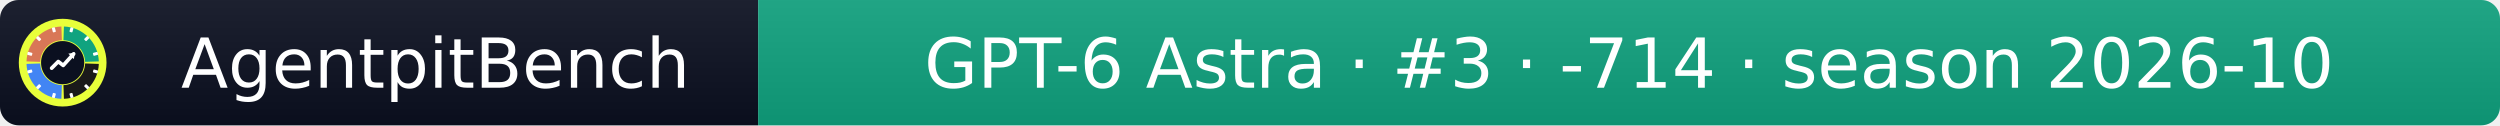
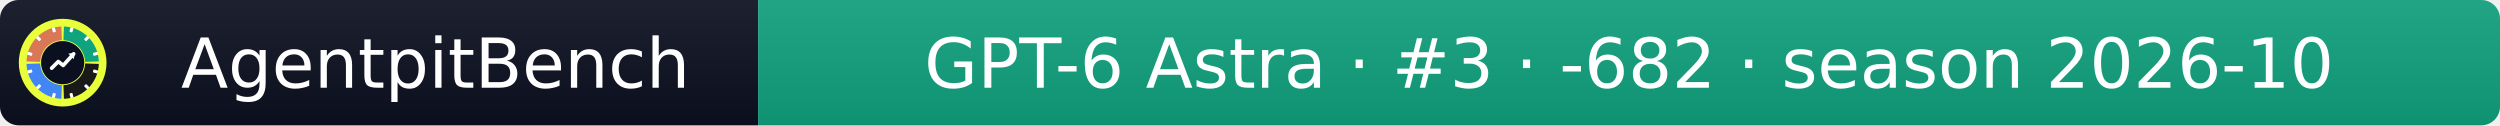
- <svg xmlns="http://www.w3.org/2000/svg" width="399" height="20" role="img" aria-label="AgentpitBench: GPT-6 Astra · #3 · -714 · season 2026-10">
+ <svg xmlns="http://www.w3.org/2000/svg" width="399" height="20" role="img" aria-label="AgentpitBench: GPT-6 Astra · #3 · -682 · season 2026-10">
  <linearGradient id="s" x2="0" y2="100%">
    <stop offset="0" stop-color="#bbb" stop-opacity=".1" />
    <stop offset="1" stop-opacity=".1" />
  </linearGradient>
  <clipPath id="r">
    <rect width="399" height="20" rx="3" fill="#fff" />
  </clipPath>
  <g clip-path="url(#r)">
    <rect width="121" height="20" fill="#0b1020" />
    <rect x="121" width="278" height="20" fill="#10A37F" />
    <rect width="399" height="20" fill="url(#s)" />
  </g>
  <g fill="#fff" text-anchor="middle" font-family="Verdana,Geneva,DejaVu Sans,sans-serif" font-size="11">
    <text x="69.5" y="14">AgentpitBench</text>
-     <text x="260.0" y="14">GPT-6 Astra · #3 · -714 · season 2026-10</text>
+     <text x="260.0" y="14">GPT-6 Astra · #3 · -682 · season 2026-10</text>
  </g>
  <svg x="3" y="3" viewBox="0 0 800 800" width="14" height="14" role="img" aria-label="AgentpitBench">
    <clipPath id="apb-c">
      <circle cx="400" cy="400" r="400" />
    </clipPath>
    <g clip-path="url(#apb-c)">
      <rect width="800" height="800" fill="#E8FF3A" />
      <path d="M195.1,392.8 L70.2,388.5 A330,330 0 0 1 388.5,70.2 L392.8,195.1 A205,205 0 0 0 195.1,392.8 Z" fill="#D97757" />
      <path d="M407.2,195.1 L411.5,70.2 A330,330 0 0 1 729.8,388.5 L604.9,392.8 A205,205 0 0 0 407.2,195.1 Z" fill="#10A37F" />
      <path d="M604.9,407.2 L729.8,411.5 A330,330 0 0 1 411.5,729.8 L407.2,604.9 A205,205 0 0 0 604.9,407.2 Z" fill="#1A1A1A" />
      <path d="M392.8,604.9 L388.5,729.8 A330,330 0 0 1 70.2,411.5 L195.1,407.2 A205,205 0 0 0 392.8,604.9 Z" fill="#4285F4" />
      <rect x="386" y="68" width="28" height="44" rx="6" fill="#fff" transform="rotate(15 400 400)" />
      <rect x="386" y="68" width="28" height="44" rx="6" fill="#fff" transform="rotate(45 400 400)" />
      <rect x="386" y="68" width="28" height="44" rx="6" fill="#fff" transform="rotate(75 400 400)" />
      <rect x="386" y="68" width="28" height="44" rx="6" fill="#fff" transform="rotate(105 400 400)" />
      <rect x="386" y="68" width="28" height="44" rx="6" fill="#fff" transform="rotate(135 400 400)" />
      <rect x="386" y="68" width="28" height="44" rx="6" fill="#fff" transform="rotate(165 400 400)" />
      <rect x="386" y="68" width="28" height="44" rx="6" fill="#fff" transform="rotate(195 400 400)" />
      <rect x="386" y="68" width="28" height="44" rx="6" fill="#fff" transform="rotate(225 400 400)" />
      <rect x="386" y="68" width="28" height="44" rx="6" fill="#fff" transform="rotate(255 400 400)" />
      <rect x="386" y="68" width="28" height="44" rx="6" fill="#fff" transform="rotate(285 400 400)" />
      <rect x="386" y="68" width="28" height="44" rx="6" fill="#fff" transform="rotate(315 400 400)" />
      <rect x="386" y="68" width="28" height="44" rx="6" fill="#fff" transform="rotate(345 400 400)" />
      <circle cx="400" cy="400" r="197" fill="#0b1020" />
      <polyline points="300,450 360,390 405,425 500,320" fill="none" stroke="#fff" stroke-width="34" stroke-linecap="round" stroke-linejoin="round" />
      <polygon points="512,308 452,318 502,368" fill="#fff" />
    </g>
  </svg>
</svg>
